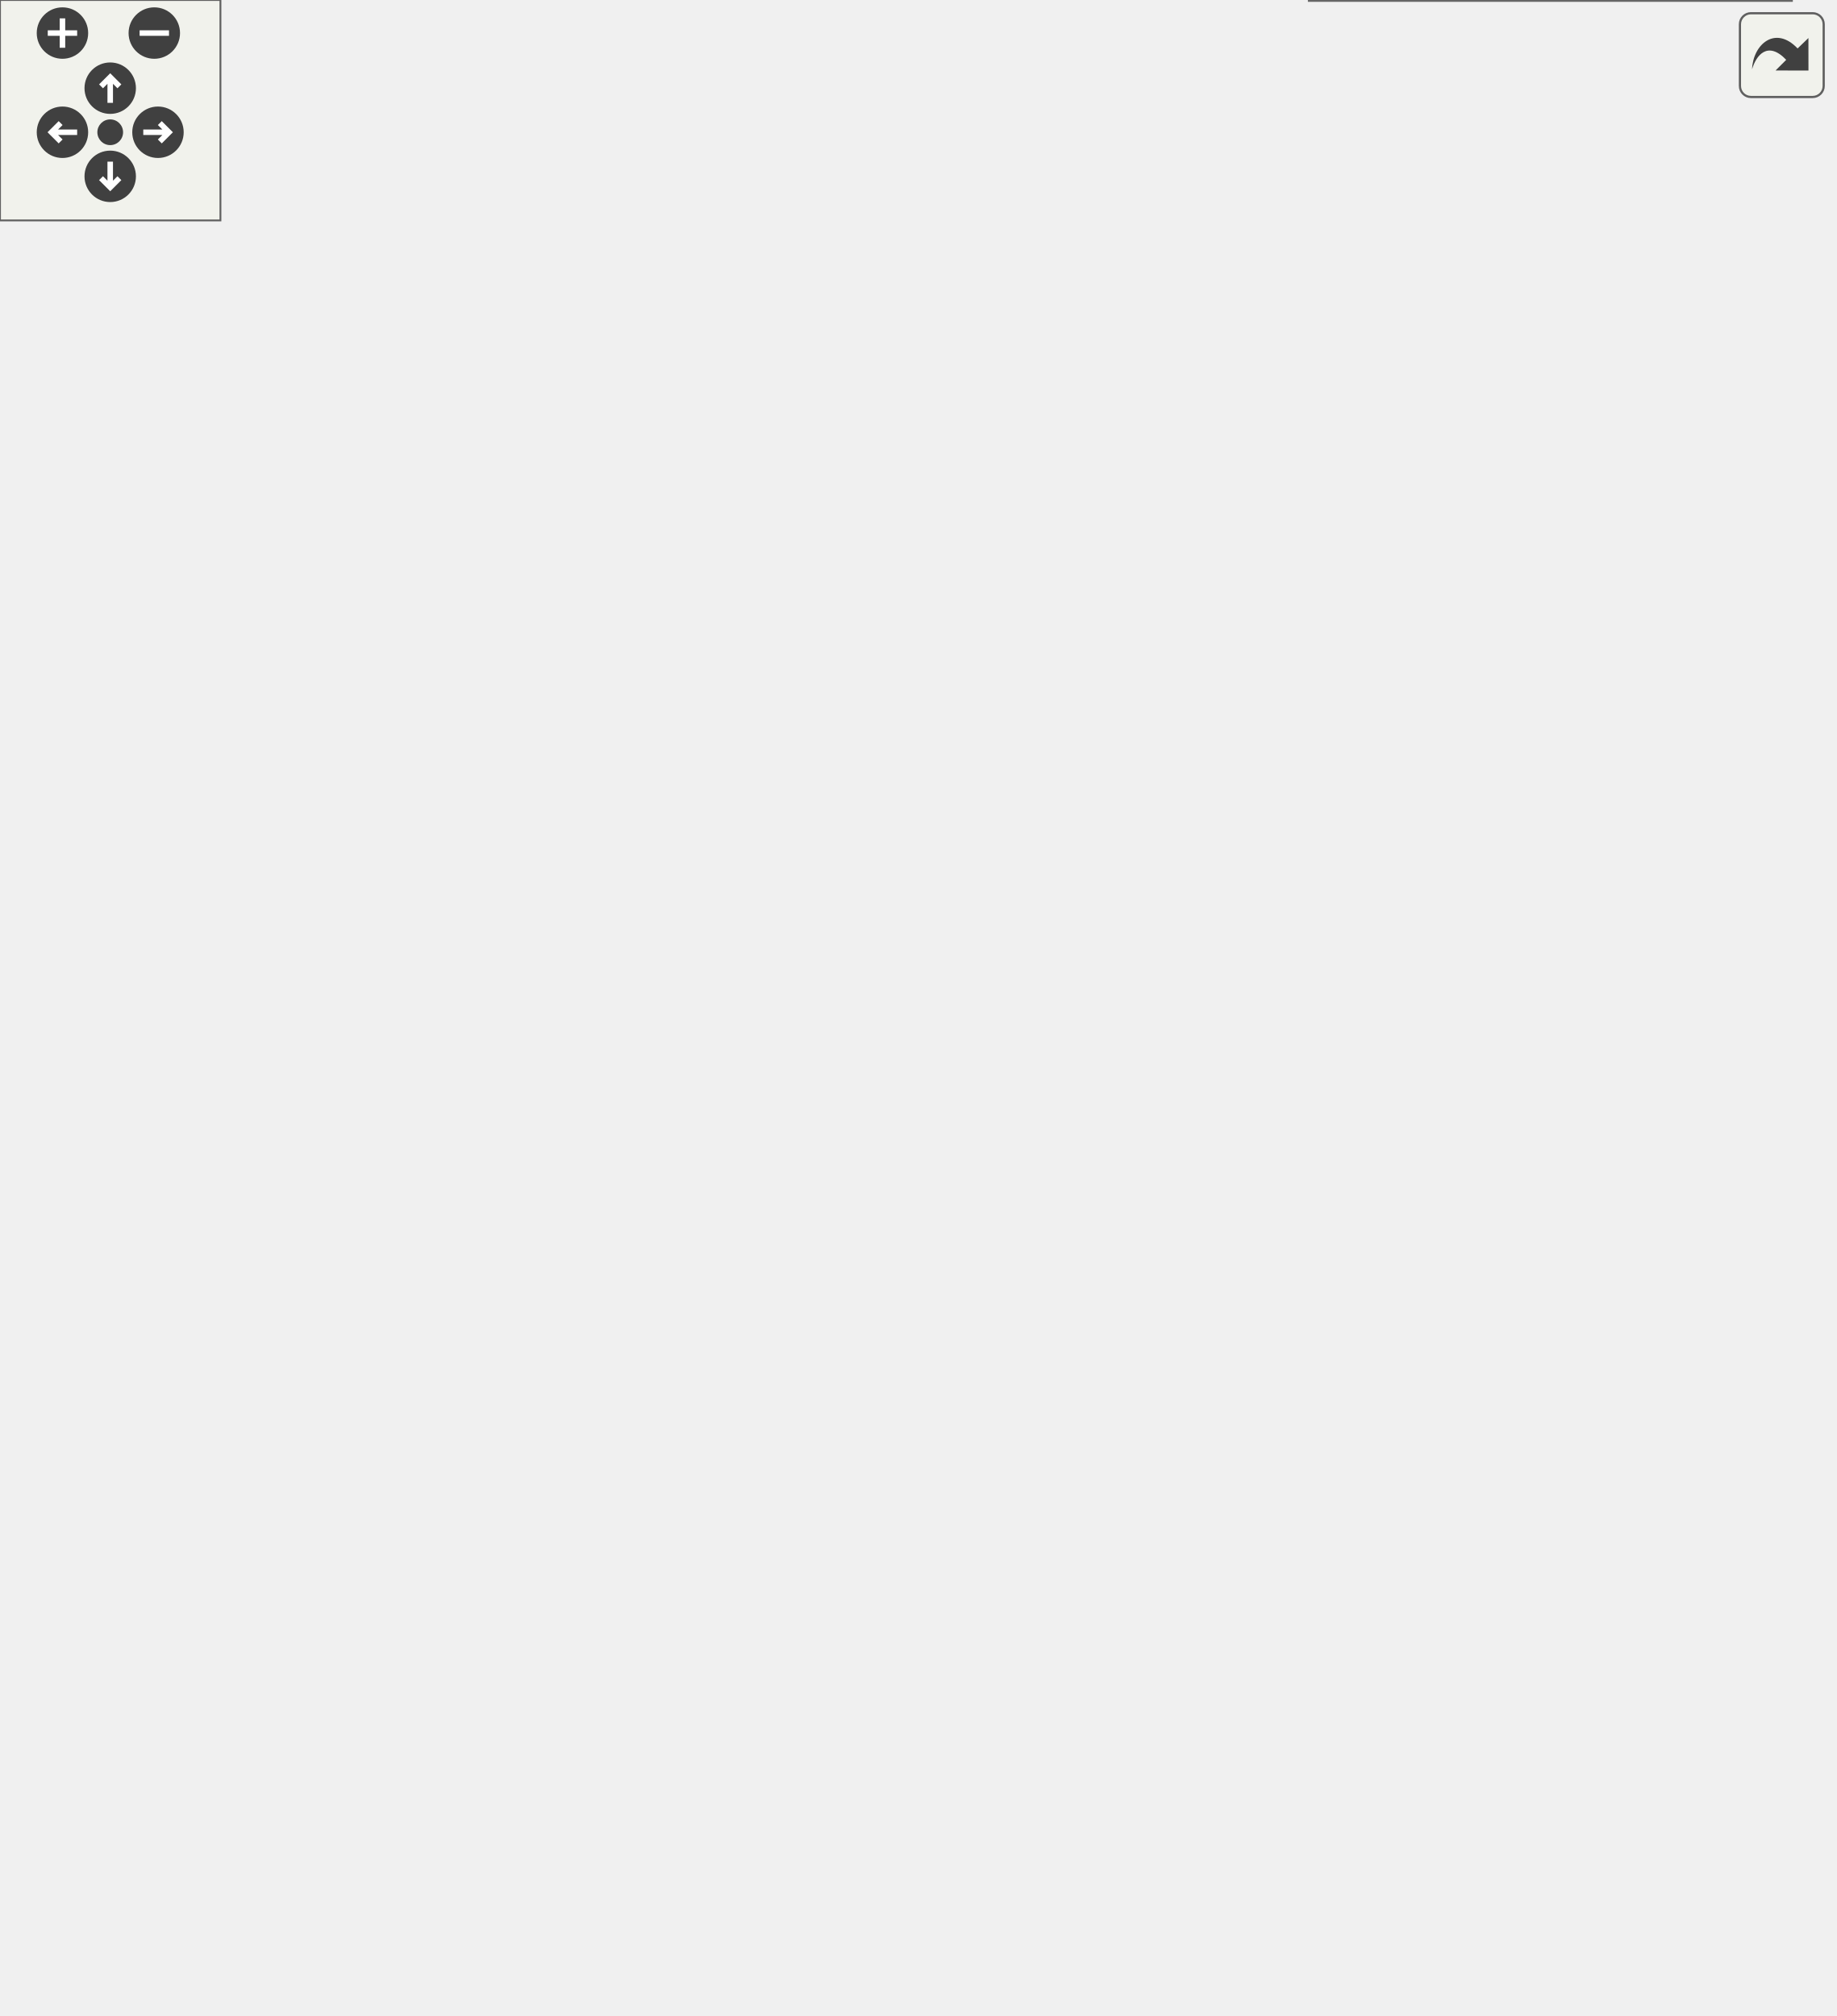
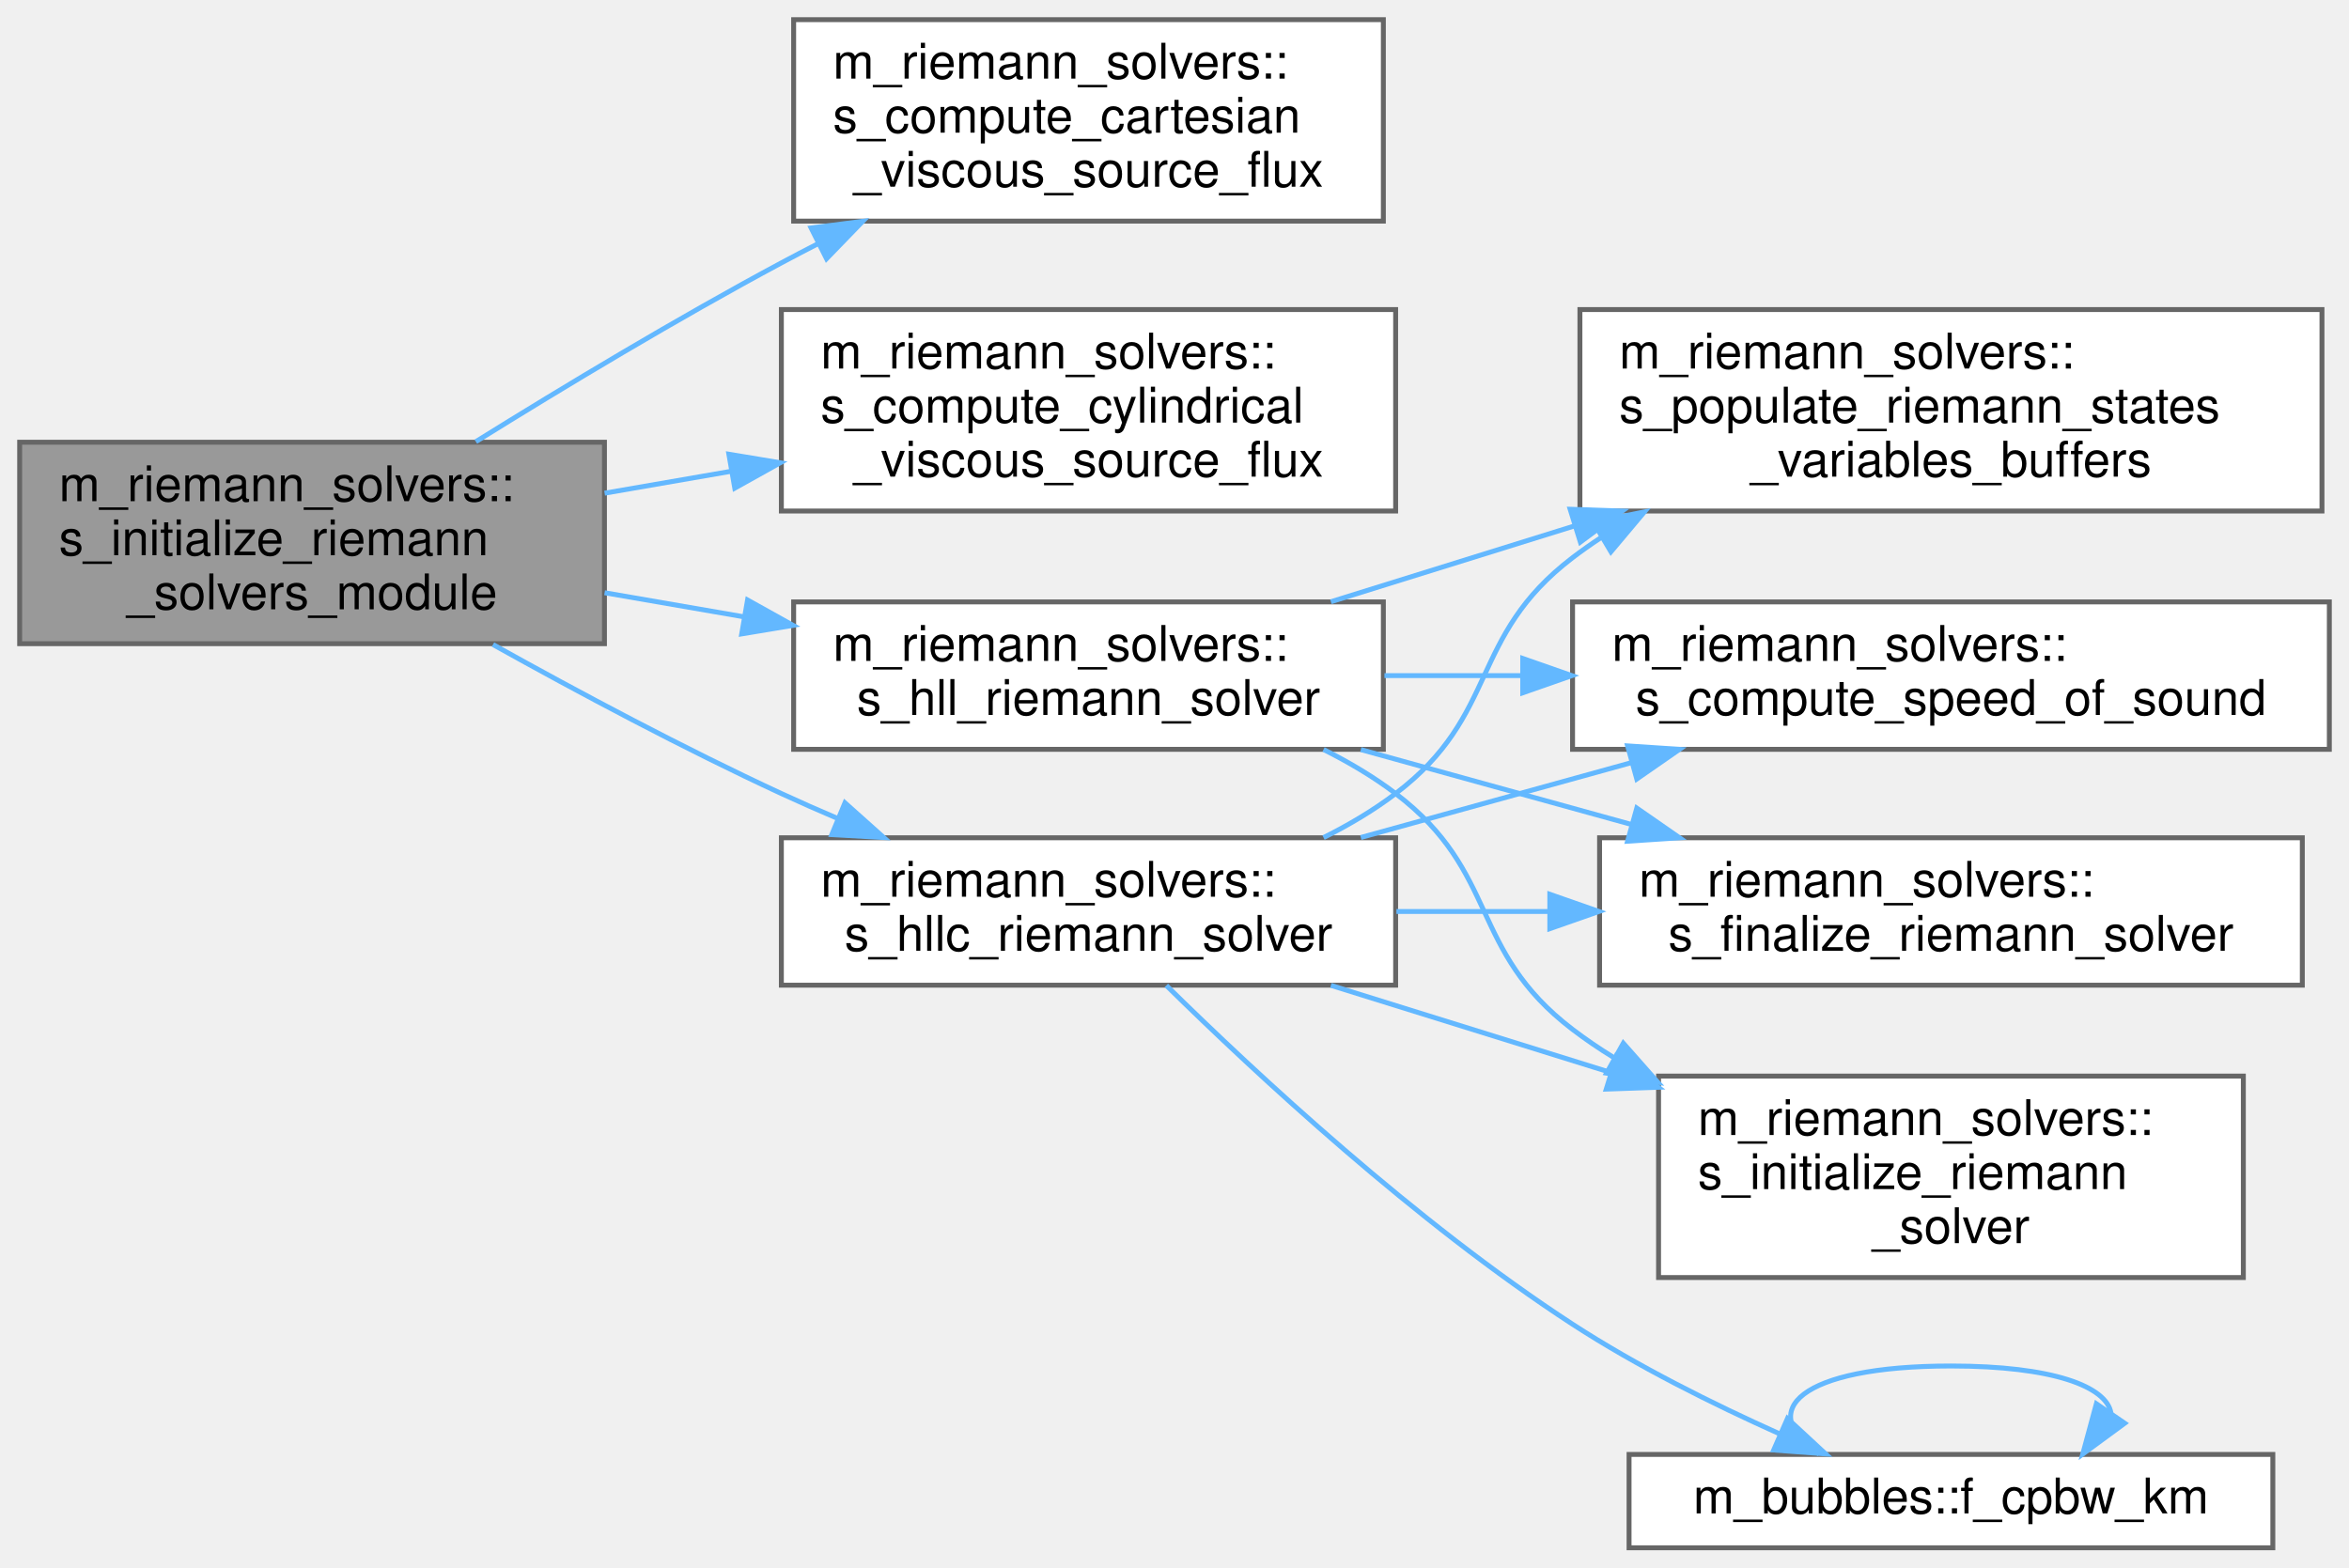
- <svg xmlns="http://www.w3.org/2000/svg" xmlns:xlink="http://www.w3.org/1999/xlink" id="main" version="1.1" xml:space="preserve">
-   <style type="text/css">
- .edge:hover path { stroke: red; }
- .edge:hover polygon { stroke: red; fill: red; }
- </style>
-   <defs>
-     <circle id="rim" cx="0" cy="0" r="7" />
-     <circle id="rim2" cx="0" cy="0" r="3.5" />
-     <g id="zoomPlus">
-       <use xlink:href="#rim" fill="#404040">
-         <set attributeName="fill" to="#808080" begin="zoomplus.mouseover" end="zoomplus.mouseout" />
-       </use>
-       <path d="M-4,0h8M0,-4v8" fill="none" stroke="white" stroke-width="1.5" pointer-events="none" />
-     </g>
-     <g id="zoomMin">
-       <use xlink:href="#rim" fill="#404040">
-         <set attributeName="fill" to="#808080" begin="zoomminus.mouseover" end="zoomminus.mouseout" />
-       </use>
-       <path d="M-4,0h8" fill="none" stroke="white" stroke-width="1.5" pointer-events="none" />
-     </g>
-     <g id="dirArrow">
-       <path fill="none" stroke="white" stroke-width="1.5" d="M0,-3.0v7 M-2.5,-0.5L0,-3.0L2.5,-0.5" />
-     </g>
-     <g id="resetDef">
-       <use xlink:href="#rim2" fill="#404040">
-         <set attributeName="fill" to="#808080" begin="reset.mouseover" end="reset.mouseout" />
-       </use>
-     </g>
-   </defs>
-   <svg id="graph" class="graph">
-     <g id="viewport">
-       <g id="node1" class="node">
-         <g id="a_node1">
-           <a xlink:title="The computation of parameters, the allocation of memory, the association of pointers and/or the execu...">
-             <polygon fill="#999999" stroke="#666666" points="119,-311 0,-311 0,-270 119,-270 119,-311" />
-             <text text-anchor="start" x="8" y="-299" font-family="Helvetica,sans-Serif" font-size="10.00">m_riemann_solvers::</text>
-             <text text-anchor="start" x="8" y="-288" font-family="Helvetica,sans-Serif" font-size="10.00">s_initialize_riemann</text>
-             <text text-anchor="middle" x="59.5" y="-277" font-family="Helvetica,sans-Serif" font-size="10.00">_solvers_module</text>
-           </a>
-         </g>
-       </g>
-       <g id="node2" class="node">
-         <g id="a_node2">
-           <a xlink:href="namespacem__riemann__solvers.html#a67523a29805d4128431484ca49de1068" target="_top" xlink:title="The goal of this subroutine is to evaluate and account for the contribution of viscous stresses in th...">
-             <polygon fill="white" stroke="#666666" points="292,-488 172,-488 172,-447 292,-447 292,-488" />
-             <text text-anchor="start" x="180" y="-476" font-family="Helvetica,sans-Serif" font-size="10.00">m_riemann_solvers::</text>
-             <text text-anchor="start" x="180" y="-465" font-family="Helvetica,sans-Serif" font-size="10.00">s_compute_cartesian</text>
-             <text text-anchor="middle" x="232" y="-454" font-family="Helvetica,sans-Serif" font-size="10.00">_viscous_source_flux</text>
-           </a>
-         </g>
-       </g>
-       <g id="edge1" class="edge">
-         <path fill="none" stroke="#63b8ff" d="M68.62,-311.15C82.04,-342.78 111.74,-403.27 155,-438.5 157.44,-440.49 160.03,-442.35 162.73,-444.09" />
-         <polygon fill="#63b8ff" stroke="#63b8ff" points="161.24,-447.27 171.65,-449.25 164.75,-441.22 161.24,-447.27" />
-       </g>
-       <g id="node3" class="node">
-         <g id="a_node3">
-           <a xlink:href="namespacem__riemann__solvers.html#a225f72f7e466dad77766ea2fe27a7a05" target="_top" xlink:title="The goal of this subroutine is to evaluate and account for the contribution of viscous stresses in th...">
-             <polygon fill="white" stroke="#666666" points="294.5,-429 169.5,-429 169.5,-388 294.5,-388 294.5,-429" />
-             <text text-anchor="start" x="177.5" y="-417" font-family="Helvetica,sans-Serif" font-size="10.00">m_riemann_solvers::</text>
-             <text text-anchor="start" x="177.5" y="-406" font-family="Helvetica,sans-Serif" font-size="10.00">s_compute_cylindrical</text>
-             <text text-anchor="middle" x="232" y="-395" font-family="Helvetica,sans-Serif" font-size="10.00">_viscous_source_flux</text>
-           </a>
-         </g>
-       </g>
-       <g id="edge2" class="edge">
-         <path fill="none" stroke="#63b8ff" d="M78.18,-311.33C95.9,-331.12 124.83,-360.59 155,-379.5 156.94,-380.72 158.95,-381.9 161,-383.04" />
-         <polygon fill="#63b8ff" stroke="#63b8ff" points="159.72,-386.32 170.21,-387.81 162.94,-380.11 159.72,-386.32" />
-       </g>
-       <g id="node4" class="node">
-         <g id="a_node4">
-           <a xlink:href="namespacem__variables__conversion.html#a8b38265e762610c48cd08e6c2a833b38" target="_top" xlink:title="This subroutine is designed for the gamma/pi_inf model and provided a set of either conservative or p...">
-             <polygon fill="white" stroke="#666666" points="299.5,-370 164.5,-370 164.5,-329 299.5,-329 299.5,-370" />
-             <text text-anchor="start" x="172.5" y="-358" font-family="Helvetica,sans-Serif" font-size="10.00">m_variables_conversion</text>
-             <text text-anchor="start" x="172.5" y="-347" font-family="Helvetica,sans-Serif" font-size="10.00">::s_convert_mixture_to</text>
-             <text text-anchor="middle" x="232" y="-336" font-family="Helvetica,sans-Serif" font-size="10.00">_mixture_variables</text>
-           </a>
-         </g>
-       </g>
-       <g id="edge3" class="edge">
-         <path fill="none" stroke="#63b8ff" d="M119.18,-310.8C132.95,-315.57 147.75,-320.69 161.94,-325.6" />
-         <polygon fill="#63b8ff" stroke="#63b8ff" points="161.04,-329 171.64,-328.96 163.33,-322.38 161.04,-329" />
-       </g>
-       <g id="node5" class="node">
-         <g id="a_node5">
-           <a xlink:href="namespacem__variables__conversion.html#a95ca46151b4f53187280645d71755bfa" target="_top" xlink:title="This subroutine is designed for the volume fraction model and provided a set of either conservative o...">
-             <polygon fill="white" stroke="#666666" points="299.5,-311 164.5,-311 164.5,-270 299.5,-270 299.5,-311" />
-             <text text-anchor="start" x="172.5" y="-299" font-family="Helvetica,sans-Serif" font-size="10.00">m_variables_conversion</text>
-             <text text-anchor="start" x="172.5" y="-288" font-family="Helvetica,sans-Serif" font-size="10.00">::s_convert_species_to</text>
-             <text text-anchor="middle" x="232" y="-277" font-family="Helvetica,sans-Serif" font-size="10.00">_mixture_variables</text>
-           </a>
-         </g>
-       </g>
-       <g id="edge4" class="edge">
-         <path fill="none" stroke="#63b8ff" d="M119.18,-290.5C130.43,-290.5 142.36,-290.5 154.09,-290.5" />
-         <polygon fill="#63b8ff" stroke="#63b8ff" points="154.31,-294 164.31,-290.5 154.31,-287 154.31,-294" />
-       </g>
-       <g id="node6" class="node">
-         <g id="a_node6">
-           <a xlink:href="namespacem__variables__conversion.html#ab3775ce10728f71d6da205e34cf50b77" target="_top" xlink:title="This procedure is used alongside with the gamma/pi_inf model to transfer the density,...">
-             <polygon fill="white" stroke="#666666" points="309,-252 155,-252 155,-211 309,-211 309,-252" />
-             <text text-anchor="start" x="163" y="-240" font-family="Helvetica,sans-Serif" font-size="10.00">m_variables_conversion</text>
-             <text text-anchor="start" x="163" y="-229" font-family="Helvetica,sans-Serif" font-size="10.00">::s_convert_species_to</text>
-             <text text-anchor="middle" x="232" y="-218" font-family="Helvetica,sans-Serif" font-size="10.00">_mixture_variables_bubbles</text>
-           </a>
-         </g>
-       </g>
-       <g id="edge5" class="edge">
-         <path fill="none" stroke="#63b8ff" d="M119.18,-270.2C132.95,-265.43 147.75,-260.31 161.94,-255.4" />
-         <polygon fill="#63b8ff" stroke="#63b8ff" points="163.33,-258.62 171.64,-252.04 161.04,-252 163.33,-258.62" />
-       </g>
-       <g id="node7" class="node">
-         <g id="a_node7">
-           <a xlink:href="namespacem__riemann__solvers.html#a1b018ebed82e499a0589925651bba7a7" target="_top" xlink:title=" ">
-             <polygon fill="white" stroke="#666666" points="292,-192.5 172,-192.5 172,-162.5 292,-162.5 292,-192.5" />
-             <text text-anchor="start" x="180" y="-180.5" font-family="Helvetica,sans-Serif" font-size="10.00">m_riemann_solvers::</text>
-             <text text-anchor="middle" x="232" y="-169.5" font-family="Helvetica,sans-Serif" font-size="10.00">s_hll_riemann_solver</text>
-           </a>
-         </g>
-       </g>
-       <g id="edge6" class="edge">
-         <path fill="none" stroke="#63b8ff" d="M77.7,-269.98C95.29,-250.19 124.31,-220.64 155,-202.5 158.63,-200.35 162.47,-198.36 166.42,-196.53" />
-         <polygon fill="#63b8ff" stroke="#63b8ff" points="167.97,-199.67 175.78,-192.5 165.21,-193.24 167.97,-199.67" />
-       </g>
-       <g id="node12" class="node">
-         <g id="a_node12">
-           <a xlink:href="namespacem__riemann__solvers.html#a6c9d70572e9b98586bab20b028557a5a" target="_top" xlink:title="This procedure is the implementation of the Harten, Lax, van Leer, and contact (HLLC) approximate Rie...">
-             <polygon fill="white" stroke="#666666" points="294.5,-144.5 169.5,-144.5 169.5,-114.5 294.5,-114.5 294.5,-144.5" />
-             <text text-anchor="start" x="177.5" y="-132.5" font-family="Helvetica,sans-Serif" font-size="10.00">m_riemann_solvers::</text>
-             <text text-anchor="middle" x="232" y="-121.5" font-family="Helvetica,sans-Serif" font-size="10.00">s_hllc_riemann_solver</text>
-           </a>
-         </g>
-       </g>
-       <g id="edge11" class="edge">
-         <path fill="none" stroke="#63b8ff" d="M69.48,-269.62C83.45,-239.58 113.17,-184.41 155,-153.5 157.04,-151.99 159.19,-150.57 161.4,-149.24" />
-         <polygon fill="#63b8ff" stroke="#63b8ff" points="163.08,-152.32 170.26,-144.53 159.79,-146.13 163.08,-152.32" />
-       </g>
-       <g id="node8" class="node">
-         <g id="a_node8">
-           <a xlink:href="namespacem__riemann__solvers.html#a1f08e0b3e2808819c1331e41c99f5bbf" target="_top" xlink:title=" ">
-             <polygon fill="white" stroke="#666666" points="499,-192.5 345,-192.5 345,-162.5 499,-162.5 499,-192.5" />
-             <text text-anchor="start" x="353" y="-180.5" font-family="Helvetica,sans-Serif" font-size="10.00">m_riemann_solvers::</text>
-             <text text-anchor="middle" x="422" y="-169.5" font-family="Helvetica,sans-Serif" font-size="10.00">s_compute_speed_of_sound</text>
-           </a>
-         </g>
-       </g>
-       <g id="edge7" class="edge">
-         <path fill="none" stroke="#63b8ff" d="M292.23,-177.5C305.65,-177.5 320.18,-177.5 334.47,-177.5" />
-         <polygon fill="#63b8ff" stroke="#63b8ff" points="334.82,-181 344.82,-177.5 334.82,-174 334.82,-181" />
-       </g>
-       <g id="node9" class="node">
-         <g id="a_node9">
-           <a xlink:href="namespacem__riemann__solvers.html#ab679d890c95c6cb1ee3dc5e5a9ae1c19" target="_top" xlink:title="Deallocation and/or disassociation procedures that are needed to finalize the selected Riemann proble...">
-             <polygon fill="white" stroke="#666666" points="493.5,-144.5 350.5,-144.5 350.5,-114.5 493.5,-114.5 493.5,-144.5" />
-             <text text-anchor="start" x="358.5" y="-132.5" font-family="Helvetica,sans-Serif" font-size="10.00">m_riemann_solvers::</text>
-             <text text-anchor="middle" x="422" y="-121.5" font-family="Helvetica,sans-Serif" font-size="10.00">s_finalize_riemann_solver</text>
-           </a>
-         </g>
-       </g>
-       <g id="edge8" class="edge">
-         <path fill="none" stroke="#63b8ff" d="M291.97,-162.44C311.13,-157.55 332.56,-152.08 352.36,-147.02" />
-         <polygon fill="#63b8ff" stroke="#63b8ff" points="353.42,-150.37 362.24,-144.5 351.69,-143.59 353.42,-150.37" />
-       </g>
-       <g id="node10" class="node">
-         <g id="a_node10">
-           <a xlink:href="namespacem__riemann__solvers.html#a3f244d4b1bc8e00f8c3c5b6f96aa5448" target="_top" xlink:title="The computation of parameters, the allocation of memory, the association of pointers and/or the execu...">
-             <polygon fill="white" stroke="#666666" points="481.5,-96 362.5,-96 362.5,-55 481.5,-55 481.5,-96" />
-             <text text-anchor="start" x="370.5" y="-84" font-family="Helvetica,sans-Serif" font-size="10.00">m_riemann_solvers::</text>
-             <text text-anchor="start" x="370.5" y="-73" font-family="Helvetica,sans-Serif" font-size="10.00">s_initialize_riemann</text>
-             <text text-anchor="middle" x="422" y="-62" font-family="Helvetica,sans-Serif" font-size="10.00">_solver</text>
-           </a>
-         </g>
-       </g>
-       <g id="edge9" class="edge">
-         <path fill="none" stroke="#63b8ff" d="M292.04,-162.98C298.03,-160.31 303.81,-157.18 309,-153.5 330.76,-138.08 323.8,-121.67 345,-105.5 347.65,-103.48 350.45,-101.57 353.36,-99.79" />
-         <polygon fill="#63b8ff" stroke="#63b8ff" points="355.33,-102.69 362.34,-94.75 351.91,-96.59 355.33,-102.69" />
-       </g>
-       <g id="node11" class="node">
-         <g id="a_node11">
-           <a xlink:href="namespacem__riemann__solvers.html#a2b90cc8425b57f4a7ea4dc0d839e9f75" target="_top" xlink:title="The purpose of this subroutine is to populate the buffers of the left and right Riemann states variab...">
-             <polygon fill="white" stroke="#666666" points="497.5,-252 346.5,-252 346.5,-211 497.5,-211 497.5,-252" />
-             <text text-anchor="start" x="354.5" y="-240" font-family="Helvetica,sans-Serif" font-size="10.00">m_riemann_solvers::</text>
-             <text text-anchor="start" x="354.5" y="-229" font-family="Helvetica,sans-Serif" font-size="10.00">s_populate_riemann_states</text>
-             <text text-anchor="middle" x="422" y="-218" font-family="Helvetica,sans-Serif" font-size="10.00">_variables_buffers</text>
-           </a>
-         </g>
-       </g>
-       <g id="edge10" class="edge">
-         <path fill="none" stroke="#63b8ff" d="M285.37,-192.54C302.22,-197.38 321.31,-202.87 339.74,-208.16" />
-         <polygon fill="#63b8ff" stroke="#63b8ff" points="339.01,-211.59 349.59,-210.99 340.95,-204.86 339.01,-211.59" />
-       </g>
-       <g id="edge14" class="edge">
-         <path fill="none" stroke="#63b8ff" d="M291.97,-144.56C311.13,-149.45 332.56,-154.92 352.36,-159.98" />
-         <polygon fill="#63b8ff" stroke="#63b8ff" points="351.69,-163.41 362.24,-162.5 353.42,-156.63 351.69,-163.41" />
-       </g>
-       <g id="edge15" class="edge">
-         <path fill="none" stroke="#63b8ff" d="M294.56,-129.5C309.23,-129.5 325.1,-129.5 340.48,-129.5" />
-         <polygon fill="#63b8ff" stroke="#63b8ff" points="340.5,-133 350.5,-129.5 340.5,-126 340.5,-133" />
-       </g>
-       <g id="edge16" class="edge">
-         <path fill="none" stroke="#63b8ff" d="M285.37,-114.46C306.19,-108.48 330.43,-101.52 352.6,-95.15" />
-         <polygon fill="#63b8ff" stroke="#63b8ff" points="353.65,-98.49 362.3,-92.36 351.72,-91.76 353.65,-98.49" />
-       </g>
-       <g id="edge17" class="edge">
-         <path fill="none" stroke="#63b8ff" d="M293.21,-144.55C298.78,-147.1 304.15,-150.06 309,-153.5 330.76,-168.92 323.8,-185.33 345,-201.5 346.83,-202.9 348.74,-204.24 350.7,-205.53" />
-         <polygon fill="#63b8ff" stroke="#63b8ff" points="349.24,-208.73 359.62,-210.82 352.81,-202.71 349.24,-208.73" />
-       </g>
-       <g id="node13" class="node">
-         <g id="a_node13">
-           <a xlink:href="namespacem__bubbles.html#a3b5690b07dda1b3660cb5539ec5fd920" target="_top" xlink:title="Function that computes the bubble wall pressure for Keller–Miksis bubbles.">
-             <polygon fill="white" stroke="#666666" points="487.5,-19 356.5,-19 356.5,0 487.5,0 487.5,-19" />
-             <text text-anchor="middle" x="422" y="-7" font-family="Helvetica,sans-Serif" font-size="10.00">m_bubbles::f_cpbw_km</text>
-           </a>
-         </g>
-       </g>
-       <g id="edge12" class="edge">
-         <path fill="none" stroke="#63b8ff" d="M250.83,-114.34C272.29,-96.53 309.83,-66.72 345,-45.5 358.68,-37.25 374.55,-29.47 388.24,-23.27" />
-         <polygon fill="#63b8ff" stroke="#63b8ff" points="390.04,-26.3 397.76,-19.05 387.2,-19.9 390.04,-26.3" />
-       </g>
-       <g id="edge13" class="edge">
-         <path fill="none" stroke="#63b8ff" d="M392.72,-19.08C378.47,-27.73 388.23,-37 422,-37 445.22,-37 457.09,-32.62 457.61,-27.07" />
-         <polygon fill="#63b8ff" stroke="#63b8ff" points="460.23,-24.75 451.28,-19.08 454.75,-29.1 460.23,-24.75" />
+ <svg xmlns="http://www.w3.org/2000/svg" xmlns:xlink="http://www.w3.org/1999/xlink" width="478pt" height="319pt" viewBox="0.00 0.00 478.00 319.00">
+   <g id="graph0" class="graph" transform="scale(1 1) rotate(0) translate(4 315)">
+     <g id="node1" class="node">
+       <g id="a_node1">
+         <a xlink:title="The computation of parameters, the allocation of memory, the association of pointers and/or the execu...">
+           <polygon fill="#999999" stroke="#666666" points="119,-225 0,-225 0,-184 119,-184 119,-225" />
+           <text text-anchor="start" x="8" y="-213" font-family="Helvetica,sans-Serif" font-size="10.00">m_riemann_solvers::</text>
+           <text text-anchor="start" x="8" y="-202" font-family="Helvetica,sans-Serif" font-size="10.00">s_initialize_riemann</text>
+           <text text-anchor="middle" x="59.5" y="-191" font-family="Helvetica,sans-Serif" font-size="10.00">_solvers_module</text>
+         </a>
      </g>
    </g>
-   </svg>
-   <g id="navigator" transform="translate(0 0)" fill="#404254">
-     <rect fill="#f2f5e9" fill-opacity="0.5" stroke="#606060" stroke-width=".5" x="0" y="0" width="60" height="60" />
-     <use id="zoomplus" xlink:href="#zoomPlus" x="17" y="9" />
-     <use id="zoomminus" xlink:href="#zoomMin" x="42" y="9" />
-     <use id="reset" xlink:href="#resetDef" x="30" y="36" />
-     <g id="arrowUp" xlink:href="#dirArrow" transform="translate(30 24)">
-       <use xlink:href="#rim" fill="#404040">
-         <set attributeName="fill" to="#808080" begin="arrowUp.mouseover" end="arrowUp.mouseout" />
-       </use>
-       <path fill="none" stroke="white" stroke-width="1.5" d="M0,-3.0v7 M-2.5,-0.5L0,-3.0L2.5,-0.5" />
+     <g id="node2" class="node">
+       <g id="a_node2">
+         <a xlink:href="namespacem__riemann__solvers.html#a67523a29805d4128431484ca49de1068" target="_top" xlink:title="The goal of this subroutine is to evaluate and account for the contribution of viscous stresses in th...">
+           <polygon fill="white" stroke="#666666" points="277.5,-311 157.5,-311 157.5,-270 277.5,-270 277.5,-311" />
+           <text text-anchor="start" x="165.5" y="-299" font-family="Helvetica,sans-Serif" font-size="10.00">m_riemann_solvers::</text>
+           <text text-anchor="start" x="165.5" y="-288" font-family="Helvetica,sans-Serif" font-size="10.00">s_compute_cartesian</text>
+           <text text-anchor="middle" x="217.5" y="-277" font-family="Helvetica,sans-Serif" font-size="10.00">_viscous_source_flux</text>
+         </a>
+       </g>
    </g>
-     <g id="arrowRight" xlink:href="#dirArrow" transform="rotate(90) translate(36 -43)">
-       <use xlink:href="#rim" fill="#404040">
-         <set attributeName="fill" to="#808080" begin="arrowRight.mouseover" end="arrowRight.mouseout" />
-       </use>
-       <path fill="none" stroke="white" stroke-width="1.5" d="M0,-3.0v7 M-2.5,-0.5L0,-3.0L2.5,-0.5" />
+     <g id="edge1" class="edge">
+       <path fill="none" stroke="#63b8ff" d="M92.83,-225.12C110.86,-236.34 133.89,-250.19 155,-261.5 157.4,-262.79 159.88,-264.08 162.38,-265.36" />
+       <polygon fill="#63b8ff" stroke="#63b8ff" points="161.05,-268.61 171.56,-269.96 164.19,-262.35 161.05,-268.61" />
    </g>
-     <g id="arrowDown" xlink:href="#dirArrow" transform="rotate(180) translate(-30 -48)">
-       <use xlink:href="#rim" fill="#404040">
-         <set attributeName="fill" to="#808080" begin="arrowDown.mouseover" end="arrowDown.mouseout" />
-       </use>
-       <path fill="none" stroke="white" stroke-width="1.5" d="M0,-3.0v7 M-2.5,-0.5L0,-3.0L2.5,-0.5" />
+     <g id="node3" class="node">
+       <g id="a_node3">
+         <a xlink:href="namespacem__riemann__solvers.html#a225f72f7e466dad77766ea2fe27a7a05" target="_top" xlink:title="The goal of this subroutine is to evaluate and account for the contribution of viscous stresses in th...">
+           <polygon fill="white" stroke="#666666" points="280,-252 155,-252 155,-211 280,-211 280,-252" />
+           <text text-anchor="start" x="163" y="-240" font-family="Helvetica,sans-Serif" font-size="10.00">m_riemann_solvers::</text>
+           <text text-anchor="start" x="163" y="-229" font-family="Helvetica,sans-Serif" font-size="10.00">s_compute_cylindrical</text>
+           <text text-anchor="middle" x="217.5" y="-218" font-family="Helvetica,sans-Serif" font-size="10.00">_viscous_source_flux</text>
+         </a>
+       </g>
    </g>
-     <g id="arrowLeft" xlink:href="#dirArrow" transform="rotate(270) translate(-36 17)">
-       <use xlink:href="#rim" fill="#404040">
-         <set attributeName="fill" to="#808080" begin="arrowLeft.mouseover" end="arrowLeft.mouseout" />
-       </use>
-       <path fill="none" stroke="white" stroke-width="1.5" d="M0,-3.0v7 M-2.5,-0.5L0,-3.0L2.5,-0.5" />
+     <g id="edge2" class="edge">
+       <path fill="none" stroke="#63b8ff" d="M119.03,-214.63C127.42,-216.08 136.13,-217.59 144.74,-219.08" />
+       <polygon fill="#63b8ff" stroke="#63b8ff" points="144.32,-222.56 154.77,-220.82 145.52,-215.66 144.32,-222.56" />
+     </g>
+     <g id="node4" class="node">
+       <g id="a_node4">
+         <a xlink:href="namespacem__riemann__solvers.html#a1b018ebed82e499a0589925651bba7a7" target="_top" xlink:title=" ">
+           <polygon fill="white" stroke="#666666" points="277.5,-192.5 157.5,-192.5 157.5,-162.5 277.5,-162.5 277.5,-192.5" />
+           <text text-anchor="start" x="165.5" y="-180.5" font-family="Helvetica,sans-Serif" font-size="10.00">m_riemann_solvers::</text>
+           <text text-anchor="middle" x="217.5" y="-169.5" font-family="Helvetica,sans-Serif" font-size="10.00">s_hll_riemann_solver</text>
+         </a>
+       </g>
+     </g>
+     <g id="edge3" class="edge">
+       <path fill="none" stroke="#63b8ff" d="M119.03,-194.37C128.24,-192.78 137.83,-191.12 147.25,-189.49" />
+       <polygon fill="#63b8ff" stroke="#63b8ff" points="148.12,-192.89 157.38,-187.73 146.93,-185.99 148.12,-192.89" />
+     </g>
+     <g id="node9" class="node">
+       <g id="a_node9">
+         <a xlink:href="namespacem__riemann__solvers.html#a6c9d70572e9b98586bab20b028557a5a" target="_top" xlink:title="This procedure is the implementation of the Harten, Lax, van Leer, and contact (HLLC) approximate Rie...">
+           <polygon fill="white" stroke="#666666" points="280,-144.5 155,-144.5 155,-114.5 280,-114.5 280,-144.5" />
+           <text text-anchor="start" x="163" y="-132.5" font-family="Helvetica,sans-Serif" font-size="10.00">m_riemann_solvers::</text>
+           <text text-anchor="middle" x="217.5" y="-121.5" font-family="Helvetica,sans-Serif" font-size="10.00">s_hllc_riemann_solver</text>
+         </a>
+       </g>
+     </g>
+     <g id="edge8" class="edge">
+       <path fill="none" stroke="#63b8ff" d="M96.32,-183.82C113.77,-174.1 135.21,-162.66 155,-153.5 158.64,-151.82 162.43,-150.14 166.27,-148.51" />
+       <polygon fill="#63b8ff" stroke="#63b8ff" points="167.94,-151.61 175.84,-144.55 165.26,-145.14 167.94,-151.61" />
+     </g>
+     <g id="node5" class="node">
+       <g id="a_node5">
+         <a xlink:href="namespacem__riemann__solvers.html#a1f08e0b3e2808819c1331e41c99f5bbf" target="_top" xlink:title=" ">
+           <polygon fill="white" stroke="#666666" points="470,-192.5 316,-192.5 316,-162.5 470,-162.5 470,-192.5" />
+           <text text-anchor="start" x="324" y="-180.5" font-family="Helvetica,sans-Serif" font-size="10.00">m_riemann_solvers::</text>
+           <text text-anchor="middle" x="393" y="-169.5" font-family="Helvetica,sans-Serif" font-size="10.00">s_compute_speed_of_sound</text>
+         </a>
+       </g>
+     </g>
+     <g id="edge4" class="edge">
+       <path fill="none" stroke="#63b8ff" d="M277.72,-177.5C286.74,-177.5 296.19,-177.5 305.64,-177.5" />
+       <polygon fill="#63b8ff" stroke="#63b8ff" points="305.86,-181 315.86,-177.5 305.86,-174 305.86,-181" />
+     </g>
+     <g id="node6" class="node">
+       <g id="a_node6">
+         <a xlink:href="namespacem__riemann__solvers.html#ab679d890c95c6cb1ee3dc5e5a9ae1c19" target="_top" xlink:title="Deallocation and/or disassociation procedures that are needed to finalize the selected Riemann proble...">
+           <polygon fill="white" stroke="#666666" points="464.5,-144.5 321.5,-144.5 321.5,-114.5 464.5,-114.5 464.5,-144.5" />
+           <text text-anchor="start" x="329.5" y="-132.5" font-family="Helvetica,sans-Serif" font-size="10.00">m_riemann_solvers::</text>
+           <text text-anchor="middle" x="393" y="-121.5" font-family="Helvetica,sans-Serif" font-size="10.00">s_finalize_riemann_solver</text>
+         </a>
+       </g>
+     </g>
+     <g id="edge5" class="edge">
+       <path fill="none" stroke="#63b8ff" d="M272.92,-162.44C290.36,-157.62 309.84,-152.23 327.9,-147.23" />
+       <polygon fill="#63b8ff" stroke="#63b8ff" points="329.07,-150.54 337.77,-144.5 327.2,-143.8 329.07,-150.54" />
+     </g>
+     <g id="node7" class="node">
+       <g id="a_node7">
+         <a xlink:href="namespacem__riemann__solvers.html#a3f244d4b1bc8e00f8c3c5b6f96aa5448" target="_top" xlink:title="The computation of parameters, the allocation of memory, the association of pointers and/or the execu...">
+           <polygon fill="white" stroke="#666666" points="452.5,-96 333.5,-96 333.5,-55 452.5,-55 452.5,-96" />
+           <text text-anchor="start" x="341.5" y="-84" font-family="Helvetica,sans-Serif" font-size="10.00">m_riemann_solvers::</text>
+           <text text-anchor="start" x="341.5" y="-73" font-family="Helvetica,sans-Serif" font-size="10.00">s_initialize_riemann</text>
+           <text text-anchor="middle" x="393" y="-62" font-family="Helvetica,sans-Serif" font-size="10.00">_solver</text>
+         </a>
+       </g>
+     </g>
+     <g id="edge6" class="edge">
+       <path fill="none" stroke="#63b8ff" d="M265.33,-162.46C270.51,-159.87 275.53,-156.9 280,-153.5 301.23,-137.37 294.8,-121.67 316,-105.5 318.65,-103.48 321.45,-101.57 324.36,-99.79" />
+       <polygon fill="#63b8ff" stroke="#63b8ff" points="326.33,-102.69 333.34,-94.75 322.91,-96.59 326.33,-102.69" />
+     </g>
+     <g id="node8" class="node">
+       <g id="a_node8">
+         <a xlink:href="namespacem__riemann__solvers.html#a2b90cc8425b57f4a7ea4dc0d839e9f75" target="_top" xlink:title="The purpose of this subroutine is to populate the buffers of the left and right Riemann states variab...">
+           <polygon fill="white" stroke="#666666" points="468.5,-252 317.5,-252 317.5,-211 468.5,-211 468.5,-252" />
+           <text text-anchor="start" x="325.5" y="-240" font-family="Helvetica,sans-Serif" font-size="10.00">m_riemann_solvers::</text>
+           <text text-anchor="start" x="325.5" y="-229" font-family="Helvetica,sans-Serif" font-size="10.00">s_populate_riemann_states</text>
+           <text text-anchor="middle" x="393" y="-218" font-family="Helvetica,sans-Serif" font-size="10.00">_variables_buffers</text>
+         </a>
+       </g>
+     </g>
+     <g id="edge7" class="edge">
+       <path fill="none" stroke="#63b8ff" d="M266.83,-192.54C282.17,-197.32 299.51,-202.72 316.3,-207.94" />
+       <polygon fill="#63b8ff" stroke="#63b8ff" points="315.51,-211.36 326.1,-210.99 317.59,-204.68 315.51,-211.36" />
+     </g>
+     <g id="edge11" class="edge">
+       <path fill="none" stroke="#63b8ff" d="M272.92,-144.56C290.36,-149.38 309.84,-154.77 327.9,-159.77" />
+       <polygon fill="#63b8ff" stroke="#63b8ff" points="327.2,-163.2 337.77,-162.5 329.07,-156.46 327.2,-163.2" />
+     </g>
+     <g id="edge12" class="edge">
+       <path fill="none" stroke="#63b8ff" d="M280.16,-129.5C290.27,-129.5 300.88,-129.5 311.37,-129.5" />
+       <polygon fill="#63b8ff" stroke="#63b8ff" points="311.37,-133 321.37,-129.5 311.37,-126 311.37,-133" />
+     </g>
+     <g id="edge13" class="edge">
+       <path fill="none" stroke="#63b8ff" d="M266.83,-114.46C284.42,-108.98 304.65,-102.69 323.65,-96.77" />
+       <polygon fill="#63b8ff" stroke="#63b8ff" points="324.94,-100.04 333.45,-93.72 322.86,-93.35 324.94,-100.04" />
+     </g>
+     <g id="edge14" class="edge">
+       <path fill="none" stroke="#63b8ff" d="M265.33,-144.54C270.51,-147.13 275.53,-150.1 280,-153.5 301.23,-169.63 294.8,-185.33 316,-201.5 317.83,-202.9 319.74,-204.24 321.7,-205.53" />
+       <polygon fill="#63b8ff" stroke="#63b8ff" points="320.24,-208.73 330.62,-210.82 323.81,-202.71 320.24,-208.73" />
+     </g>
+     <g id="node10" class="node">
+       <g id="a_node10">
+         <a xlink:href="namespacem__bubbles.html#a3b5690b07dda1b3660cb5539ec5fd920" target="_top" xlink:title="Function that computes the bubble wall pressure for Keller–Miksis bubbles.">
+           <polygon fill="white" stroke="#666666" points="458.5,-19 327.5,-19 327.5,0 458.5,0 458.5,-19" />
+           <text text-anchor="middle" x="393" y="-7" font-family="Helvetica,sans-Serif" font-size="10.00">m_bubbles::f_cpbw_km</text>
+         </a>
+       </g>
+     </g>
+     <g id="edge9" class="edge">
+       <path fill="none" stroke="#63b8ff" d="M233.34,-114.44C251.61,-96.46 284.16,-66.21 316,-45.5 329.1,-36.98 344.53,-29.29 358.05,-23.23" />
+       <polygon fill="#63b8ff" stroke="#63b8ff" points="359.73,-26.31 367.5,-19.11 356.93,-19.9 359.73,-26.31" />
+     </g>
+     <g id="edge10" class="edge">
+       <path fill="none" stroke="#63b8ff" d="M366.18,-19.08C353.13,-27.73 362.07,-37 393,-37 413.78,-37 424.63,-32.82 425.56,-27.45" />
+       <polygon fill="#63b8ff" stroke="#63b8ff" points="428.36,-25.35 419.82,-19.08 422.59,-29.31 428.36,-25.35" />
    </g>
  </g>
-   <svg viewBox="0 0 15 15" width="100%" height="30px" preserveAspectRatio="xMaxYMin meet">
-     <g id="arrow_out" transform="scale(0.3 0.3)">
-       <a xlink:href="namespacem__riemann__solvers_aab7e6bf69b7d0b8b9d911f418b872130_cgraph_org.svg" target="_base">
-         <rect id="button" ry="5" rx="5" y="6" x="6" height="38" width="38" fill="#f2f5e9" fill-opacity="0.5" stroke="#606060" stroke-width="1.0" />
-         <path id="arrow" d="M 11.5,31.437 C 11.94,20.098 22.043,11.323 32.159,21.979 L 37.069,17.246 C 37.069,17.246 37.088,32 37.088,32 L 22.16,31.978 C 22.16,31.978 26.998,27.14 26.998,27.14 C 18.529,18.264 13.292,25.23 11.5,31.437 z" style="fill:#404040;" />
-       </a>
-     </g>
-   </svg>
</svg>
